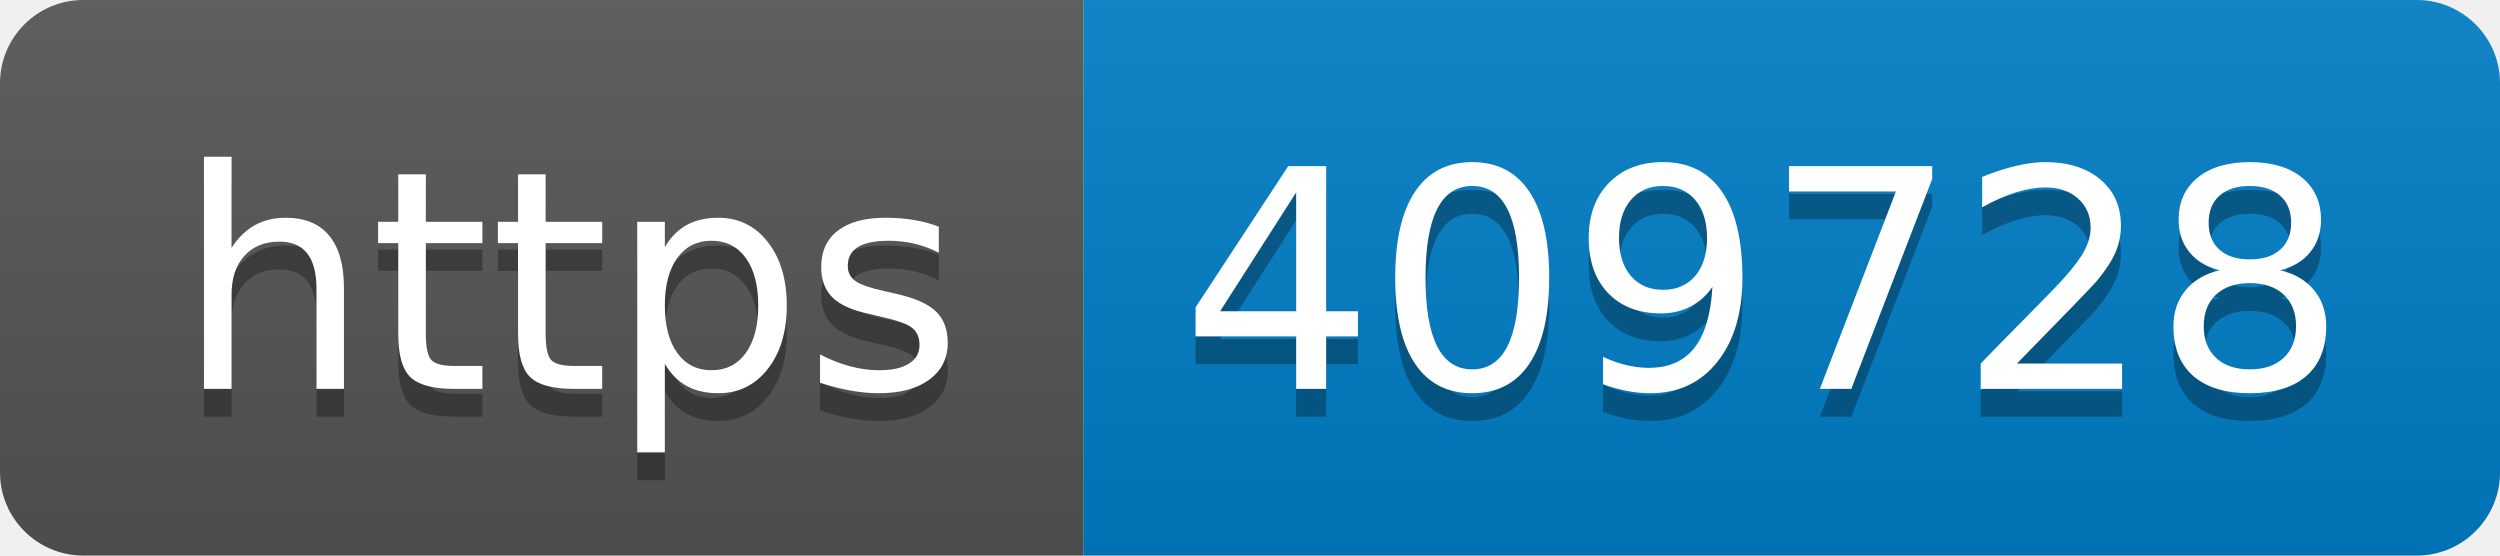
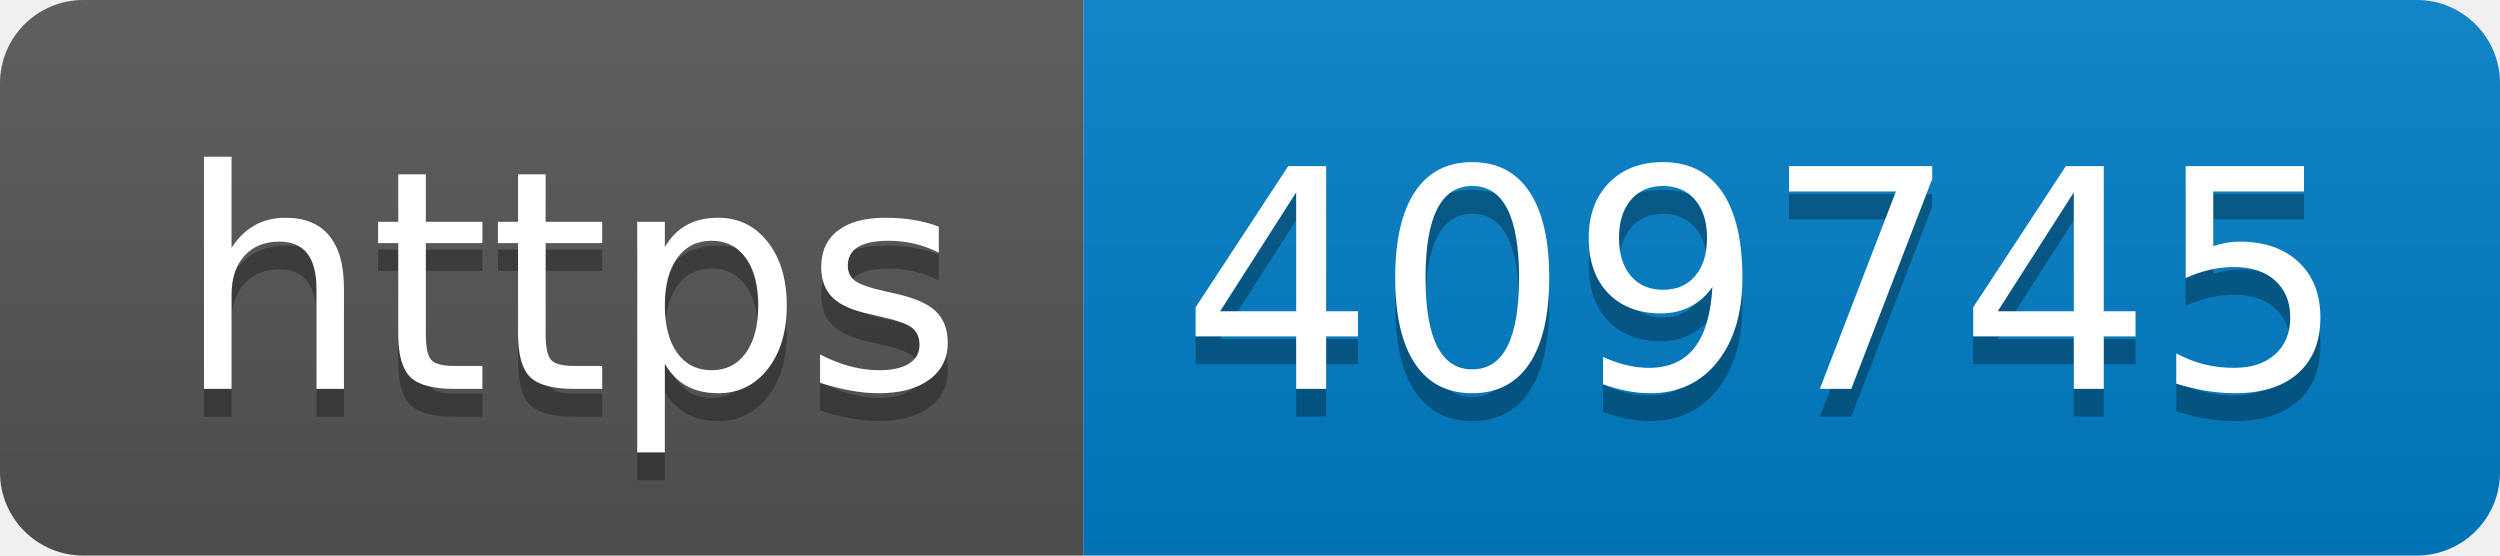
- <svg xmlns="http://www.w3.org/2000/svg" width="90" height="20" role="img" aria-label="https: 409728">
+ <svg xmlns="http://www.w3.org/2000/svg" width="90" height="20" role="img" aria-label="https: 409745">
  <linearGradient id="s" x2="0" y2="100%">
    <stop offset="0" stop-color="#bbb" stop-opacity=".1" />
    <stop offset="1" stop-opacity=".1" />
  </linearGradient>
  <clipPath id="r">
    <rect width="90" height="20" rx="3" fill="#fff" />
  </clipPath>
  <g clip-path="url(#r)">
    <rect width="39" height="20" fill="#555" />
    <rect x="39" width="51" height="20" fill="#007ec6" />
    <rect width="90" height="20" fill="url(#s)" />
  </g>
  <g fill="#fff" text-anchor="middle" font-family="Verdana,Geneva,DejaVu Sans,sans-serif" text-rendering="geometricPrecision" font-size="110">
    <text aria-hidden="true" x="205" y="150" fill="#010101" fill-opacity=".3" transform="scale(.1)" textLength="290">https</text>
    <text x="205" y="140" transform="scale(.1)" fill="#fff" textLength="290">https</text>
-     <text aria-hidden="true" x="635" y="150" fill="#010101" fill-opacity=".3" transform="scale(.1)" textLength="410">409728</text>
-     <text x="635" y="140" transform="scale(.1)" fill="#fff" textLength="410">409728</text>
+     <text aria-hidden="true" x="635" y="150" fill="#010101" fill-opacity=".3" transform="scale(.1)" textLength="410">409745</text>
+     <text x="635" y="140" transform="scale(.1)" fill="#fff" textLength="410">409745</text>
  </g>
</svg>
